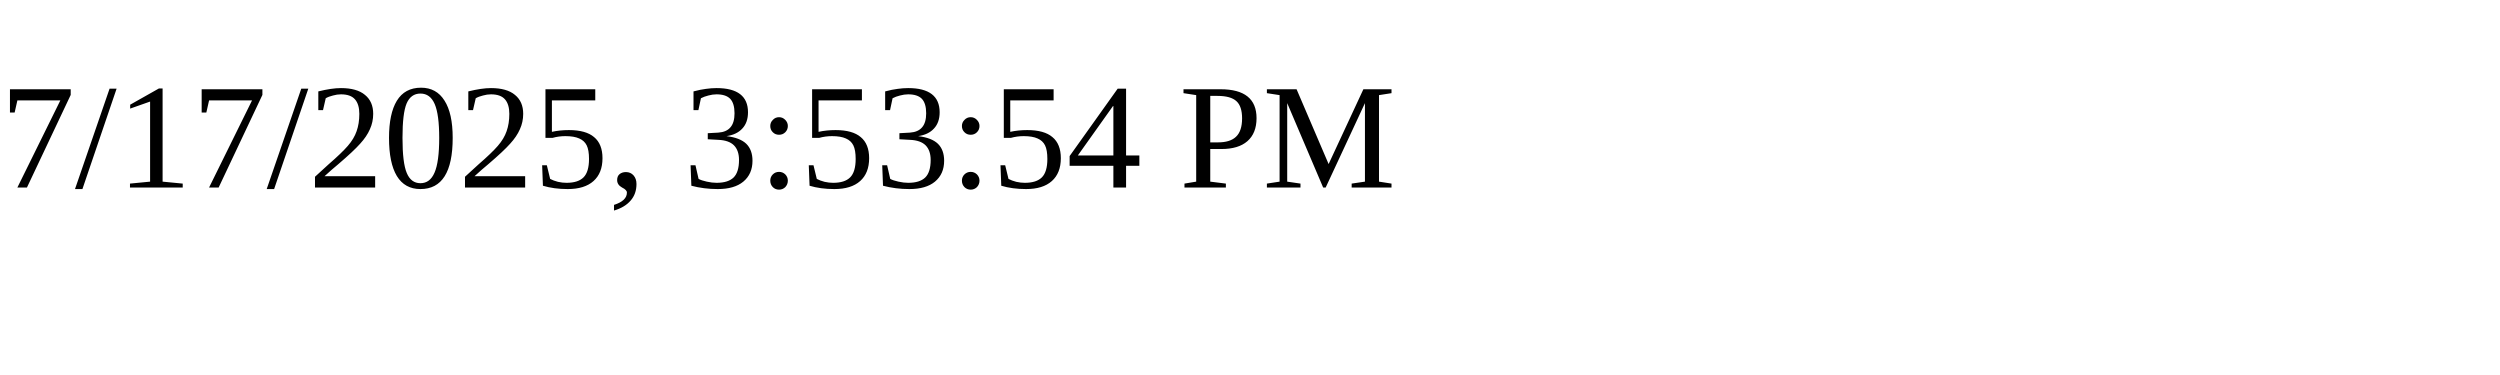
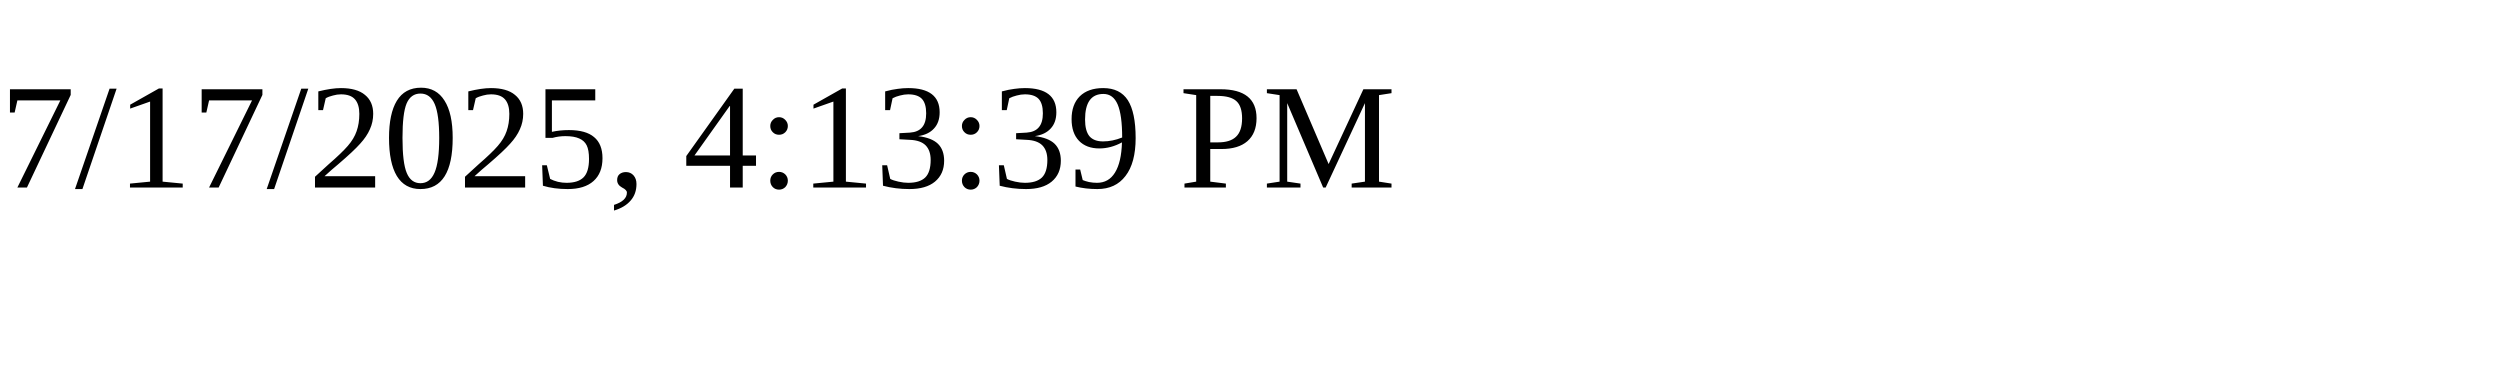
<svg xmlns="http://www.w3.org/2000/svg" height="30" width="200">
-   <text x="0" y="15">7/17/2025, 3:53:54 PM</text>
+   <text x="0" y="15">7/17/2025, 4:13:39 PM</text>
</svg>
